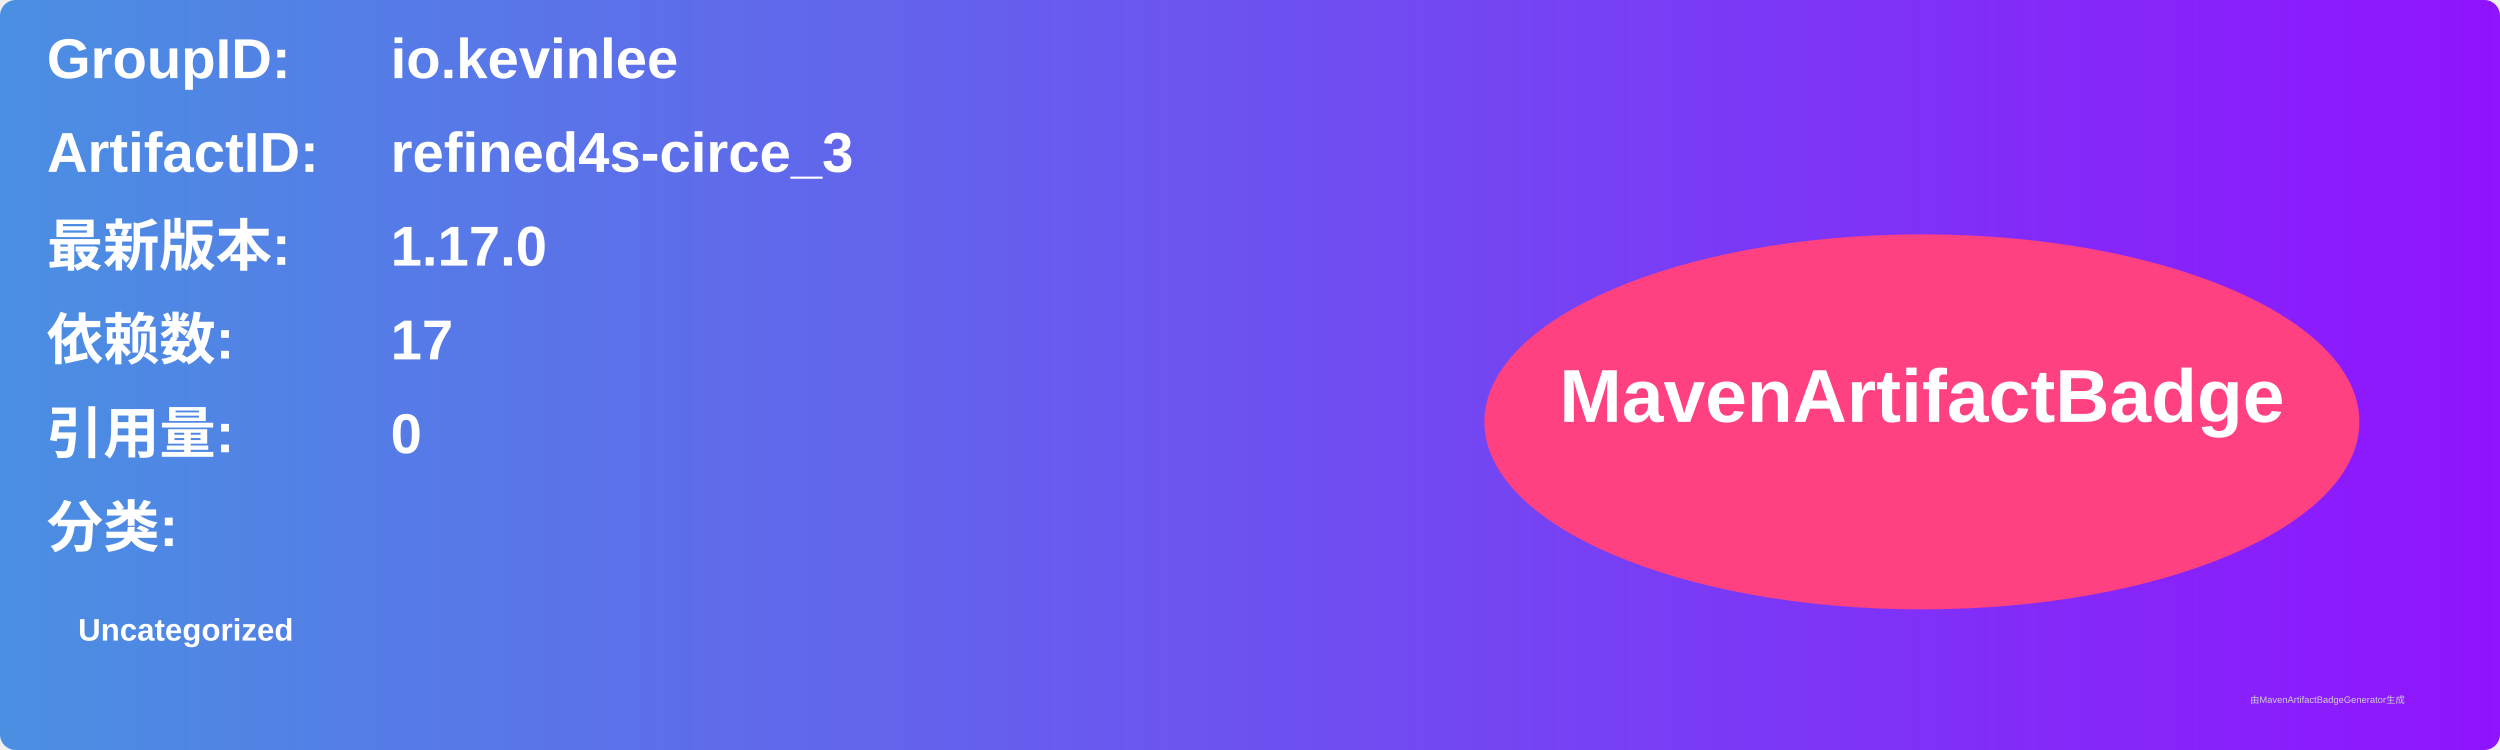
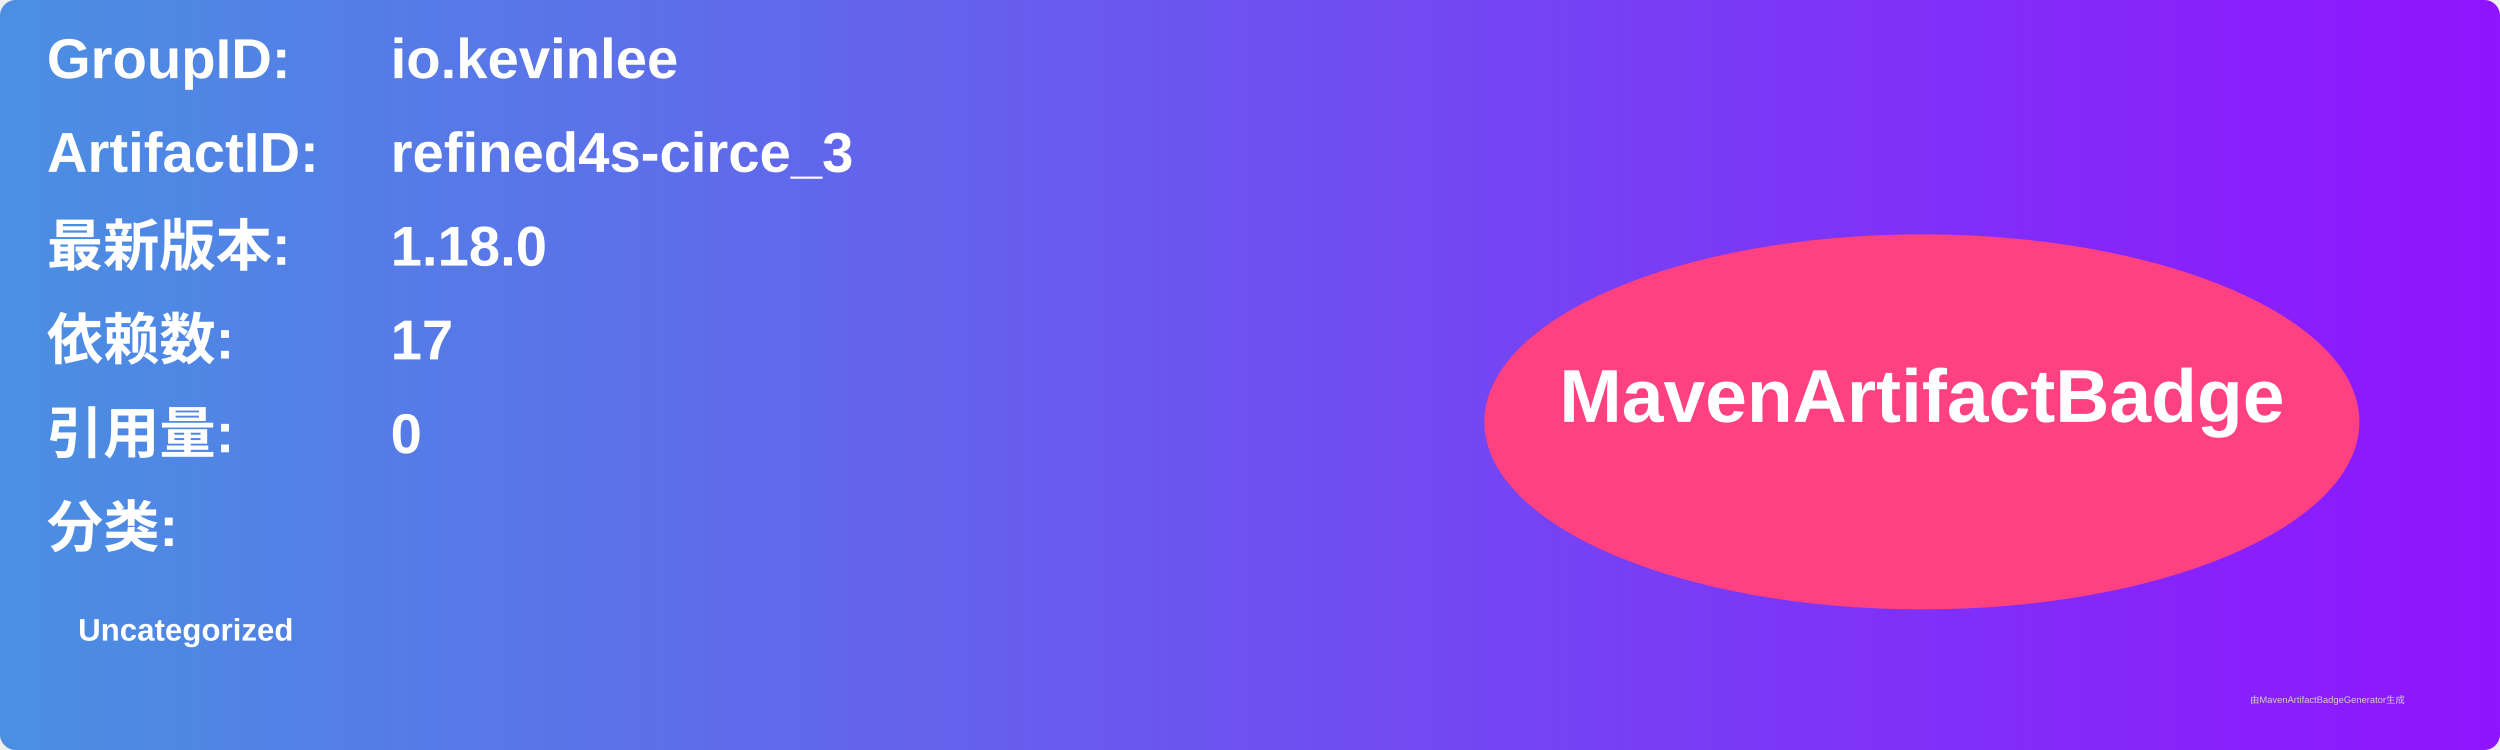
<svg xmlns="http://www.w3.org/2000/svg" width="800" height="240" viewBox="0 0 800 240">
  <linearGradient id="grad" x1="0%" y1="0%" x2="100%" y2="0%">
    <stop offset="0%" stop-color="#4a90e2" />
    <stop offset="100%" stop-color="#9013fe" />
  </linearGradient>
  <rect width="100%" height="100%" rx="5" ry="5" fill="url(#grad)" />
  <g transform="translate(15, 15)">
    <text x="0" y="10" font-family="Arial" font-size="18" fill="white" font-weight="bold" width="260">GroupID:</text>
    <text x="110" y="10" font-family="Arial" font-size="18" fill="white" font-weight="bold" width="460">io.kevinlee</text>
    <text x="0" y="40" font-family="Arial" font-size="18" fill="white" font-weight="bold" width="260">ArtifactID:</text>
    <text x="110" y="40" font-family="Arial" font-size="18" fill="white" font-weight="bold" width="460">refined4s-circe_3</text>
    <text x="0" y="70" font-family="Arial" font-size="18" fill="white" font-weight="bold">最新版本:</text>
    <text x="110" y="70" font-family="Arial" font-size="18" fill="white" font-weight="bold">
-       <tspan font-weight="bold">1.17.0</tspan>
+       <tspan font-weight="bold">1.18.0</tspan>
    </text>
    <text x="0" y="100" font-family="Arial" font-size="18" fill="white" font-weight="bold">依赖数: </text>
    <text x="110" y="100" font-family="Arial" font-size="18" fill="white">
      <tspan font-weight="bold">17</tspan>
    </text>
    <text x="0" y="130" font-family="Arial" font-size="18" fill="white" font-weight="bold">引用量: </text>
    <text x="110" y="130" font-family="Arial" font-size="18" fill="white">
      <tspan font-weight="bold">0</tspan>
    </text>
    <text x="0" y="160" font-family="Arial" font-size="18" fill="white" font-weight="bold">分类:</text>
    <text x="10" y="190" font-family="Arial" font-size="10" fill="white">
      <tspan font-weight="bold">Uncategorized</tspan>
    </text>
    <ellipse cx="600" cy="120" rx="140" ry="60" fill="#ff4081" />
    <text x="600" y="120" text-anchor="middle" font-family="Arial" font-size="24" fill="white" font-weight="bold">MavenArtifactBadge</text>
  </g>
  <text x="720" y="225" font-family="Arial" font-size="3" fill="#d0d0d0">由MavenArtifactBadgeGenerator生成</text>
</svg>
